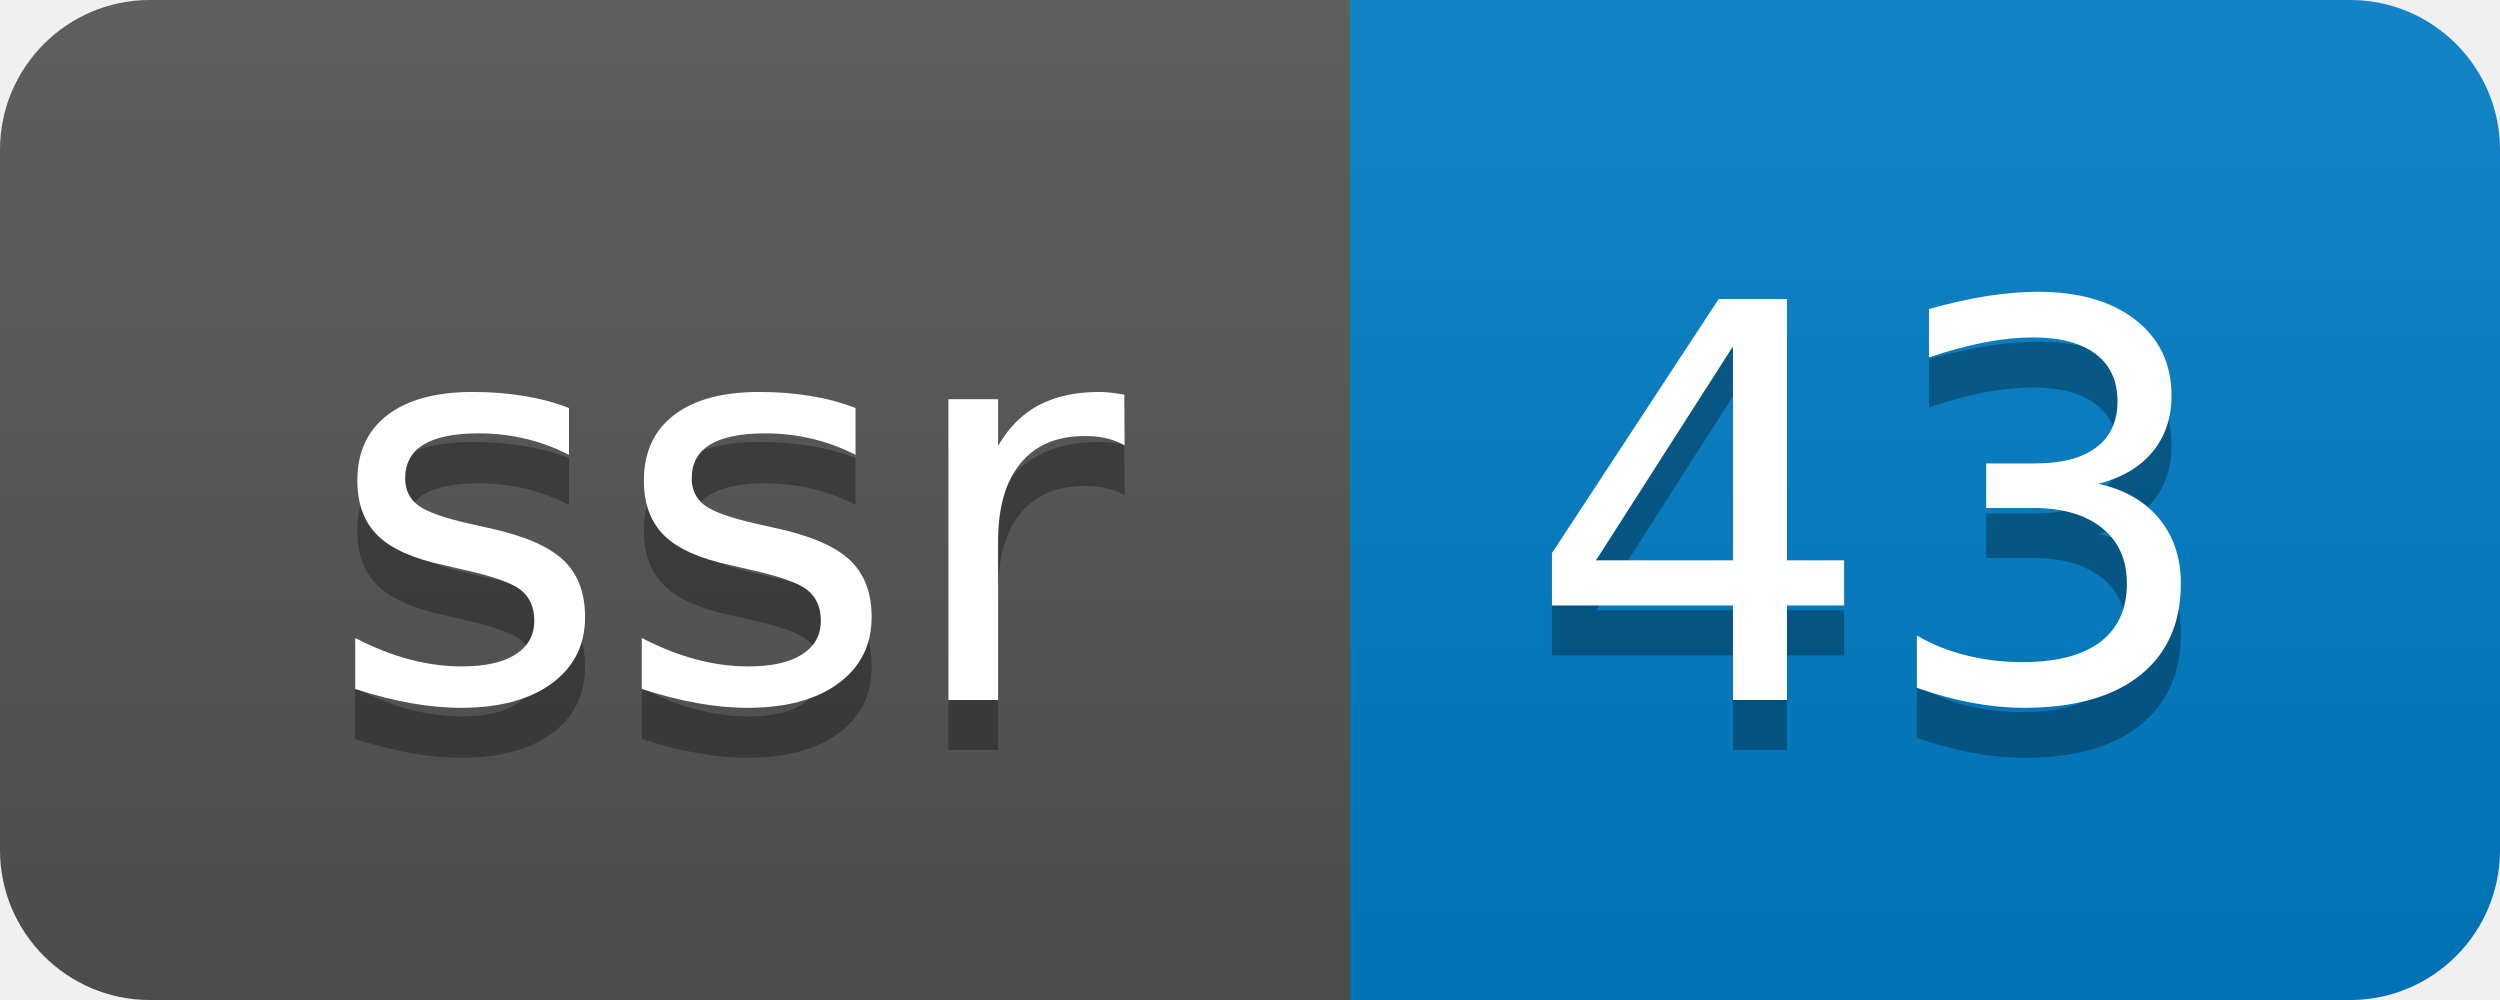
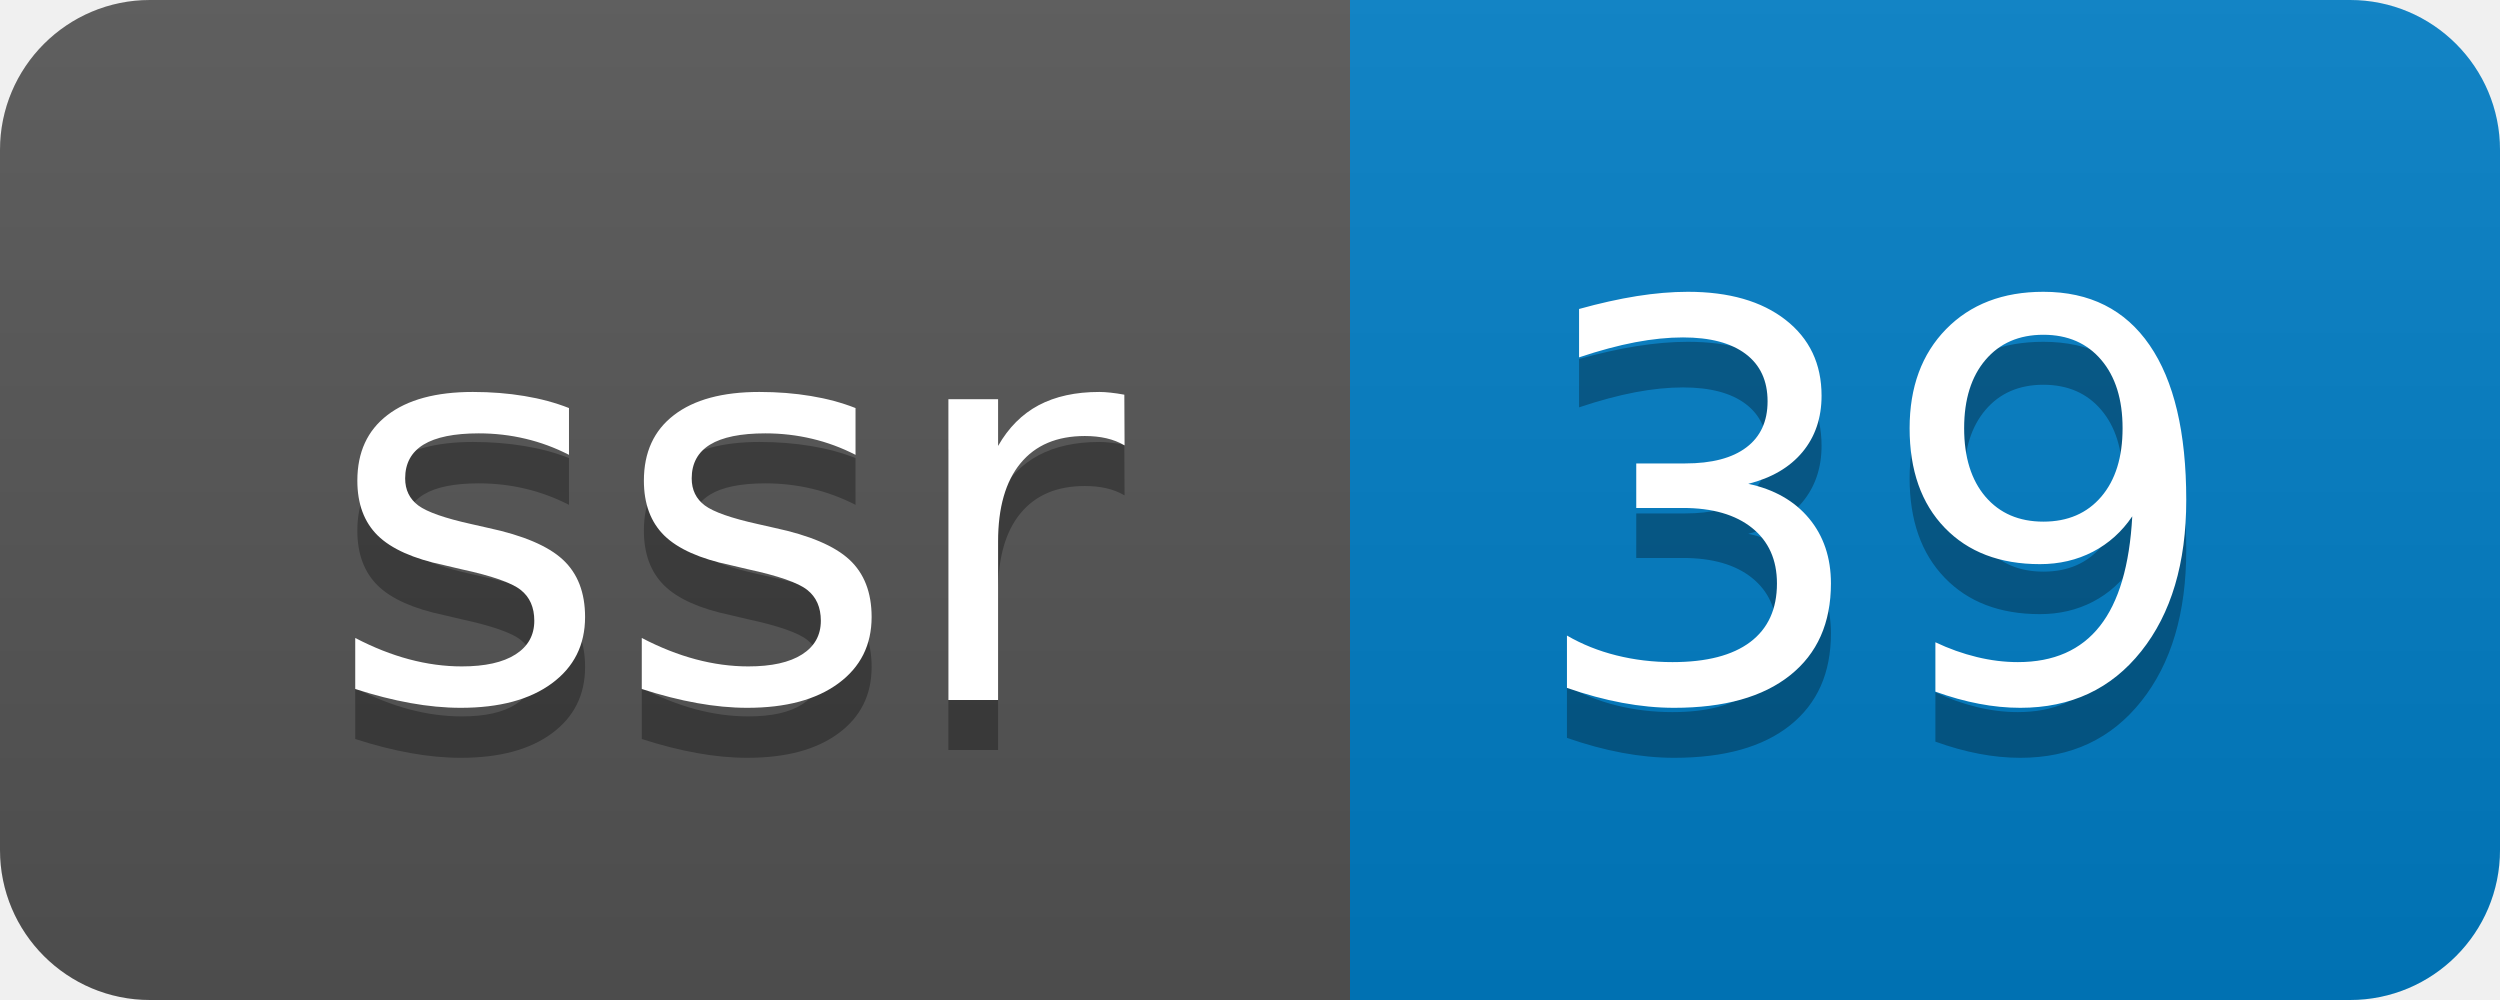
- <svg xmlns="http://www.w3.org/2000/svg" width="50" height="20" role="img" aria-label="ssr: 43">
+ <svg xmlns="http://www.w3.org/2000/svg" width="50" height="20" role="img" aria-label="ssr: 39">
  <linearGradient id="s" x2="0" y2="100%">
    <stop offset="0" stop-color="#bbb" stop-opacity=".1" />
    <stop offset="1" stop-opacity=".1" />
  </linearGradient>
  <clipPath id="r">
    <rect width="50" height="20" rx="3" fill="#fff" />
  </clipPath>
  <g clip-path="url(#r)">
    <rect width="27" height="20" fill="#555" />
    <rect x="27" width="23" height="20" fill="#007ec6" />
    <rect width="50" height="20" fill="url(#s)" />
  </g>
  <g fill="#fff" text-anchor="middle" font-family="Verdana,Geneva,DejaVu Sans,sans-serif" text-rendering="geometricPrecision" font-size="110">
    <text aria-hidden="true" x="145" y="150" fill="#010101" fill-opacity=".3" transform="scale(.1)" textLength="170">ssr</text>
    <text x="145" y="140" transform="scale(.1)" fill="#fff" textLength="170">ssr</text>
-     <text aria-hidden="true" x="375" y="150" fill="#010101" fill-opacity=".3" transform="scale(.1)" textLength="130">43</text>
-     <text x="375" y="140" transform="scale(.1)" fill="#fff" textLength="130">43</text>
+     <text aria-hidden="true" x="375" y="150" fill="#010101" fill-opacity=".3" transform="scale(.1)" textLength="130">39</text>
+     <text x="375" y="140" transform="scale(.1)" fill="#fff" textLength="130">39</text>
  </g>
</svg>
